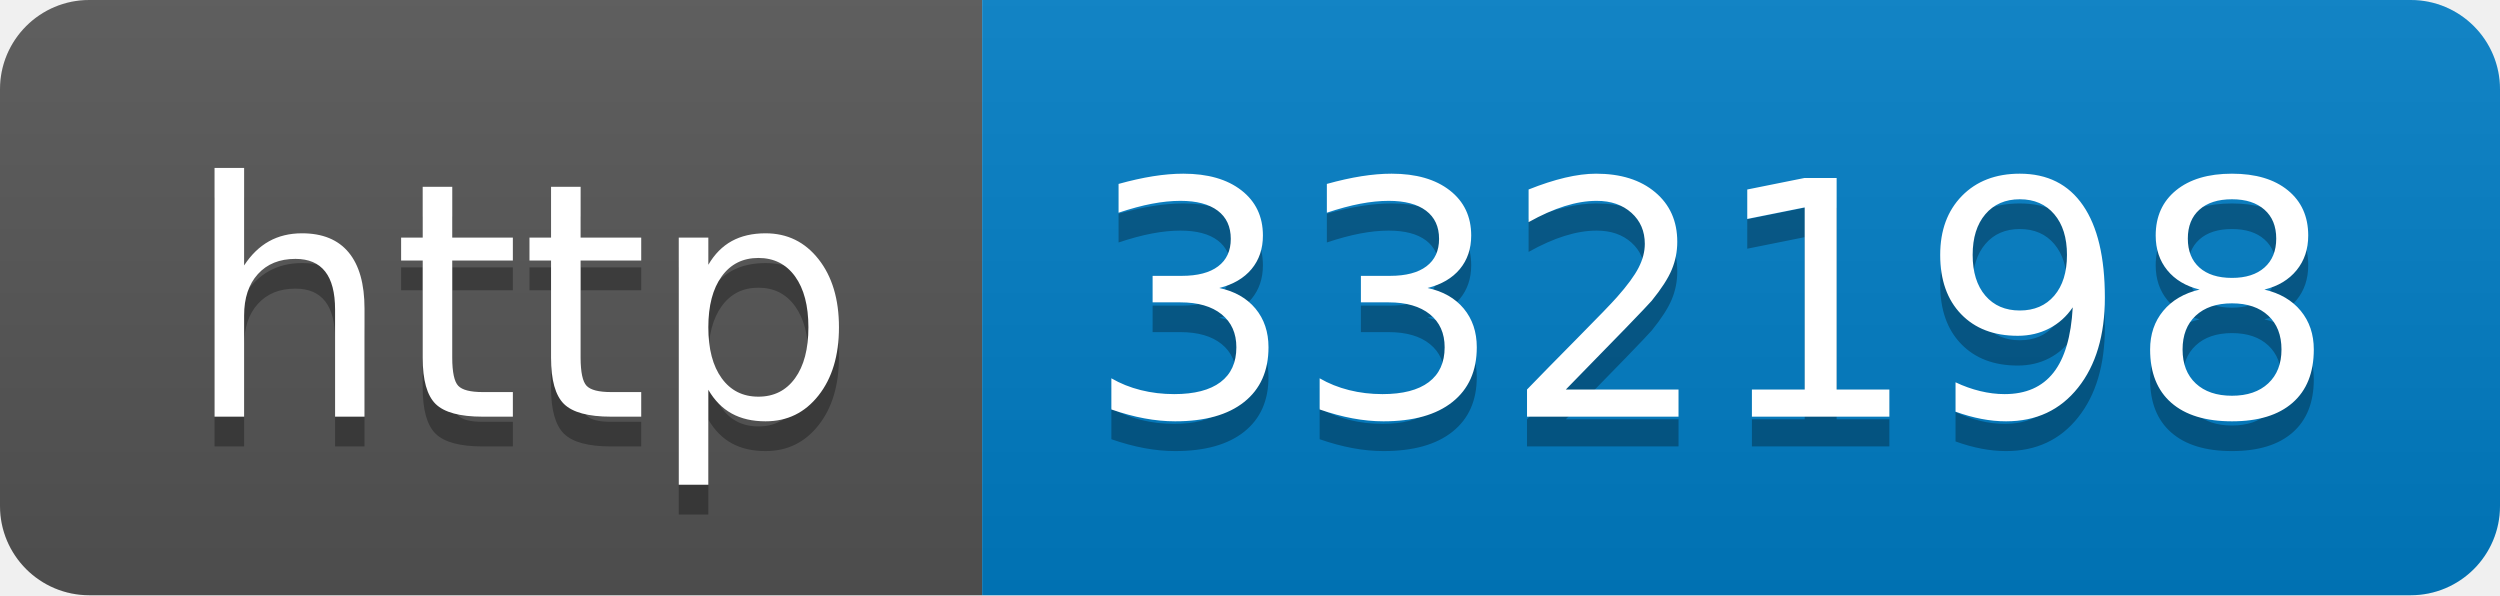
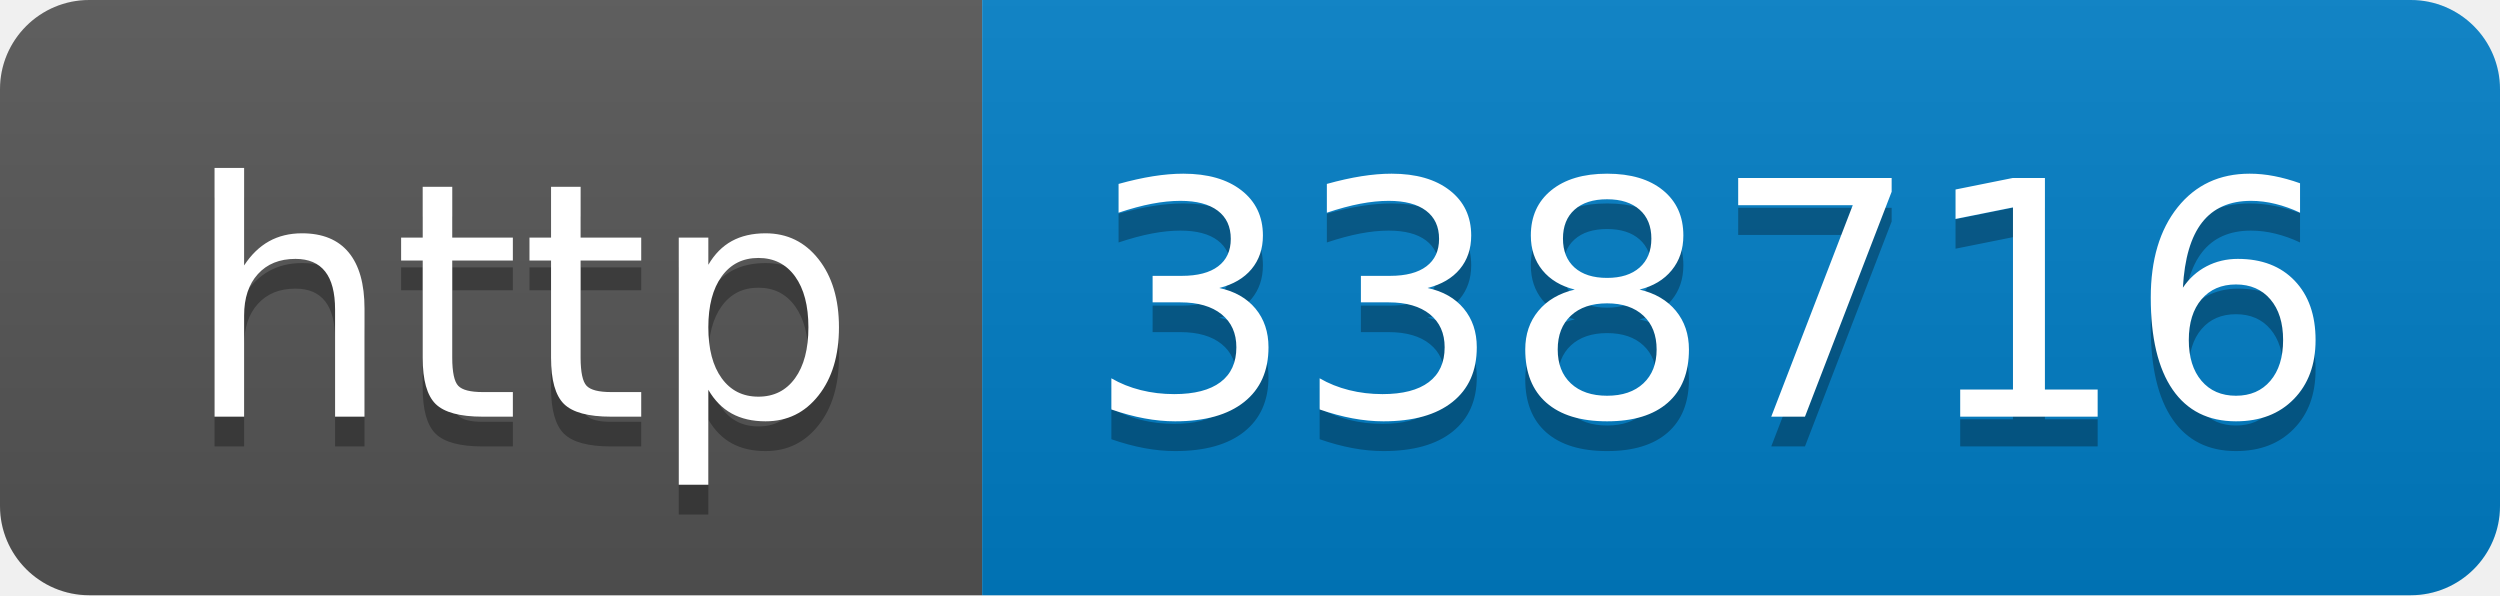
- <svg xmlns="http://www.w3.org/2000/svg" width="84" height="20" role="img" aria-label="http: 332198">
+ <svg xmlns="http://www.w3.org/2000/svg" width="84" height="20" role="img" aria-label="http: 338716">
  <linearGradient id="s" x2="0" y2="100%">
    <stop offset="0" stop-color="#bbb" stop-opacity=".1" />
    <stop offset="1" stop-opacity=".1" />
  </linearGradient>
  <clipPath id="r">
    <rect width="84" height="20" rx="3" fill="#fff" />
  </clipPath>
  <g clip-path="url(#r)">
    <rect width="33" height="20" fill="#555" />
    <rect x="33" width="51" height="20" fill="#007ec6" />
    <rect width="84" height="20" fill="url(#s)" />
  </g>
  <g fill="#fff" text-anchor="middle" font-family="Verdana,Geneva,DejaVu Sans,sans-serif" text-rendering="geometricPrecision" font-size="110">
    <text aria-hidden="true" x="175" y="150" fill="#010101" fill-opacity=".3" transform="scale(.1)" textLength="230">http</text>
    <text x="175" y="140" transform="scale(.1)" fill="#fff" textLength="230">http</text>
-     <text aria-hidden="true" x="575" y="150" fill="#010101" fill-opacity=".3" transform="scale(.1)" textLength="410">332198</text>
-     <text x="575" y="140" transform="scale(.1)" fill="#fff" textLength="410">332198</text>
+     <text aria-hidden="true" x="575" y="150" fill="#010101" fill-opacity=".3" transform="scale(.1)" textLength="410">338716</text>
+     <text x="575" y="140" transform="scale(.1)" fill="#fff" textLength="410">338716</text>
  </g>
</svg>
